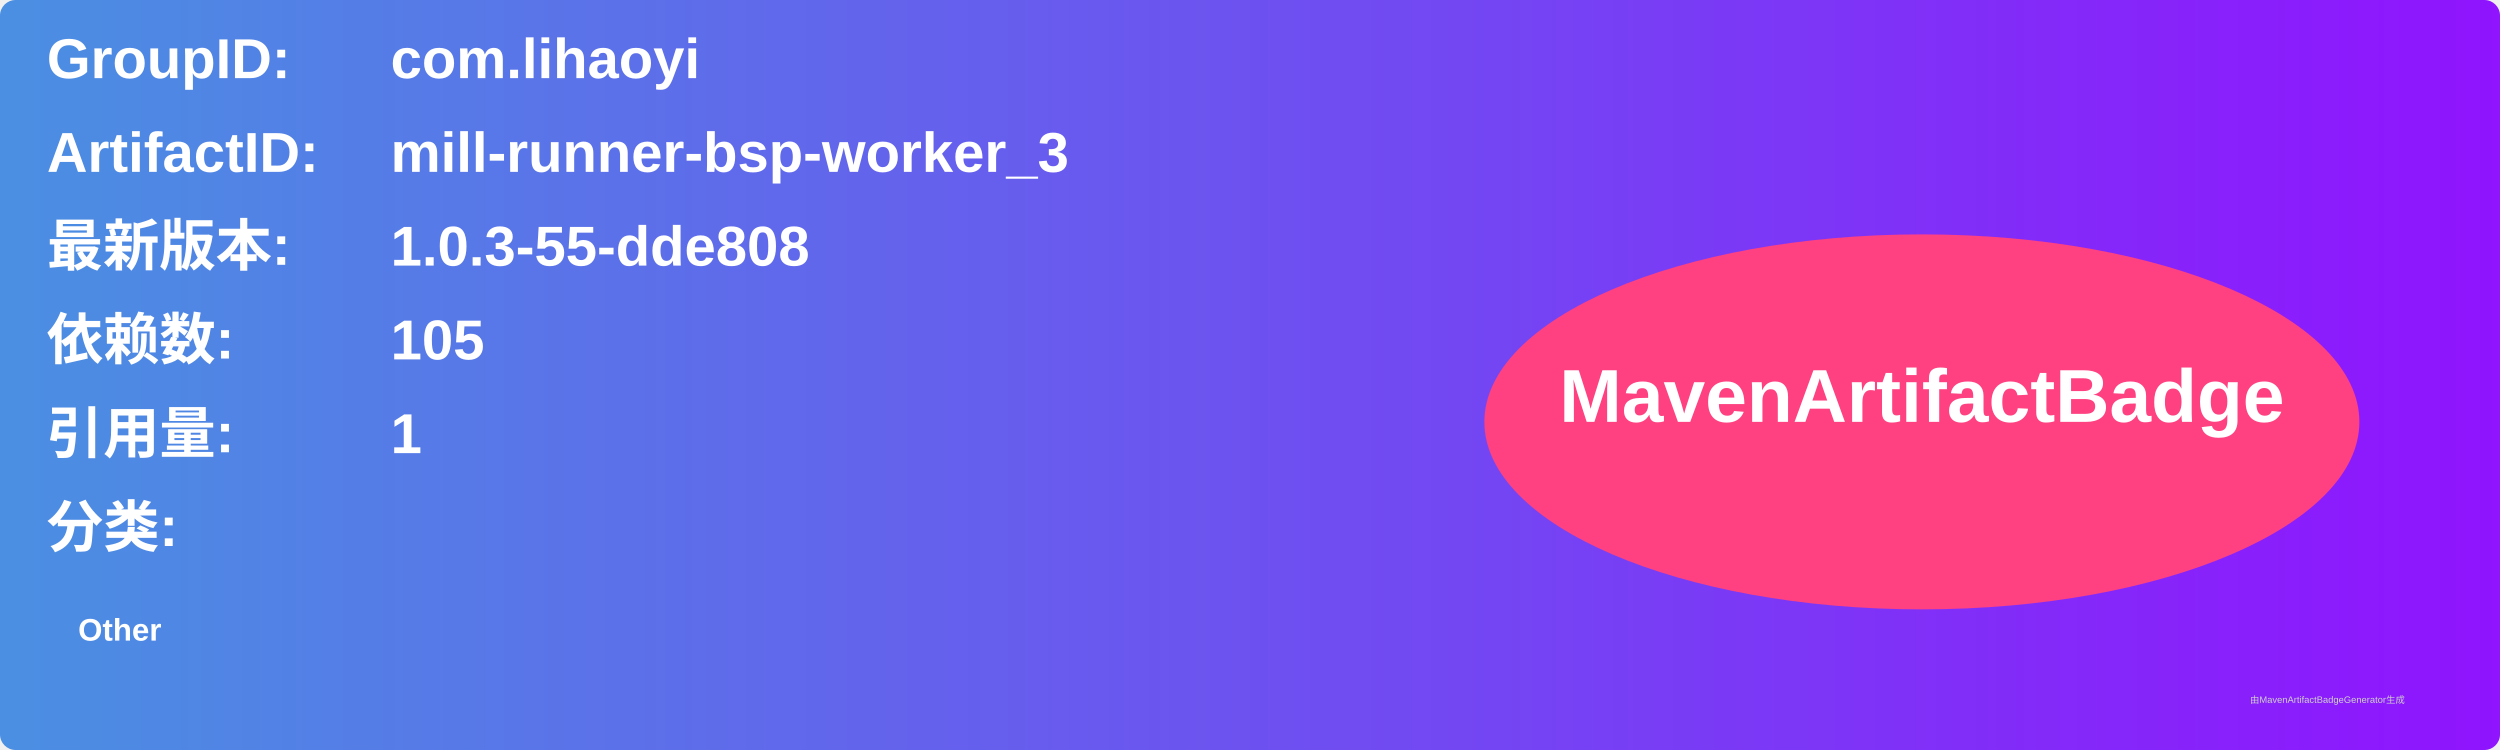
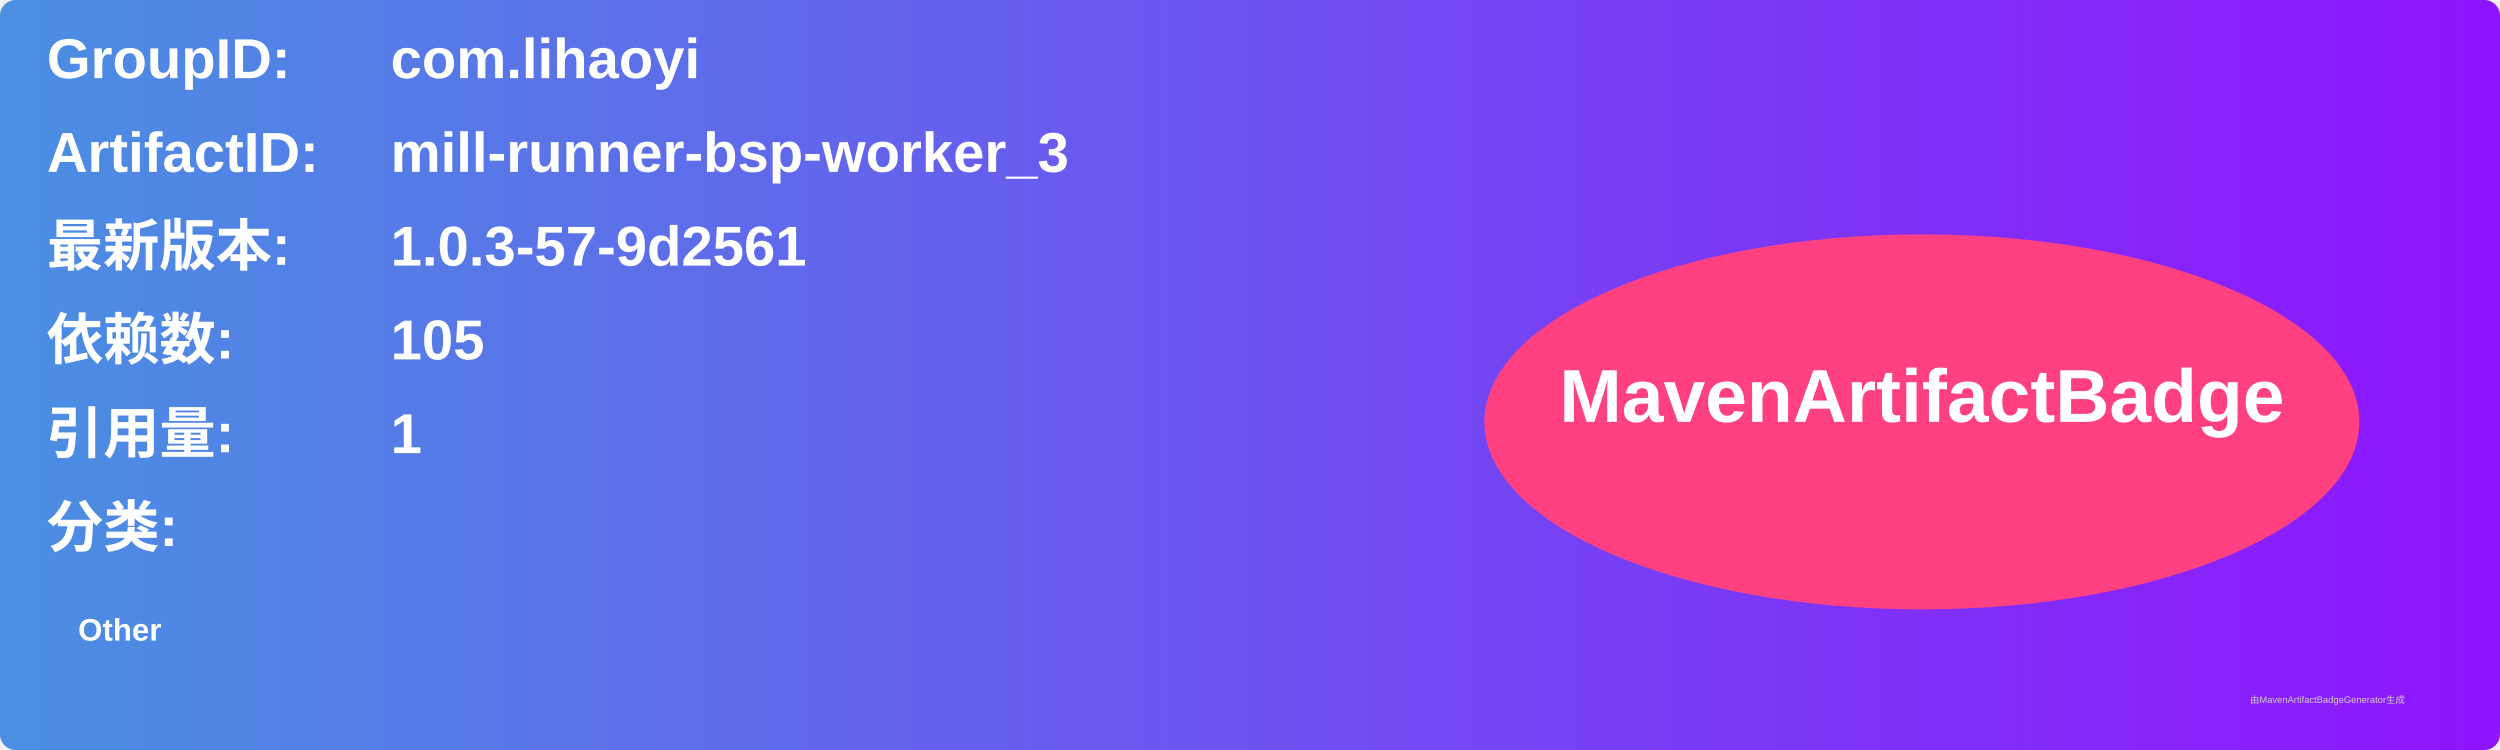
<svg xmlns="http://www.w3.org/2000/svg" width="800" height="240" viewBox="0 0 800 240">
  <linearGradient id="grad" x1="0%" y1="0%" x2="100%" y2="0%">
    <stop offset="0%" stop-color="#4a90e2" />
    <stop offset="100%" stop-color="#9013fe" />
  </linearGradient>
  <rect width="100%" height="100%" rx="5" ry="5" fill="url(#grad)" />
  <g transform="translate(15, 15)">
    <text x="0" y="10" font-family="Arial" font-size="18" fill="white" font-weight="bold" width="260">GroupID:</text>
    <text x="110" y="10" font-family="Arial" font-size="18" fill="white" font-weight="bold" width="460">com.lihaoyi</text>
    <text x="0" y="40" font-family="Arial" font-size="18" fill="white" font-weight="bold" width="260">ArtifactID:</text>
    <text x="110" y="40" font-family="Arial" font-size="18" fill="white" font-weight="bold" width="460">mill-runner-bsp-worker_3</text>
    <text x="0" y="70" font-family="Arial" font-size="18" fill="white" font-weight="bold">最新版本:</text>
    <text x="110" y="70" font-family="Arial" font-size="18" fill="white" font-weight="bold">
-       <tspan font-weight="bold">1.0.3-55-dde808</tspan>
+       <tspan font-weight="bold">1.0.3-57-9d2561</tspan>
    </text>
    <text x="0" y="100" font-family="Arial" font-size="18" fill="white" font-weight="bold">依赖数: </text>
    <text x="110" y="100" font-family="Arial" font-size="18" fill="white">
      <tspan font-weight="bold">105</tspan>
    </text>
    <text x="0" y="130" font-family="Arial" font-size="18" fill="white" font-weight="bold">引用量: </text>
    <text x="110" y="130" font-family="Arial" font-size="18" fill="white">
      <tspan font-weight="bold">1</tspan>
    </text>
    <text x="0" y="160" font-family="Arial" font-size="18" fill="white" font-weight="bold">分类:</text>
    <text x="10" y="190" font-family="Arial" font-size="10" fill="white">
      <tspan font-weight="bold">Other</tspan>
    </text>
    <ellipse cx="600" cy="120" rx="140" ry="60" fill="#ff4081" />
    <text x="600" y="120" text-anchor="middle" font-family="Arial" font-size="24" fill="white" font-weight="bold">MavenArtifactBadge</text>
  </g>
  <text x="720" y="225" font-family="Arial" font-size="3" fill="#d0d0d0">由MavenArtifactBadgeGenerator生成</text>
</svg>
